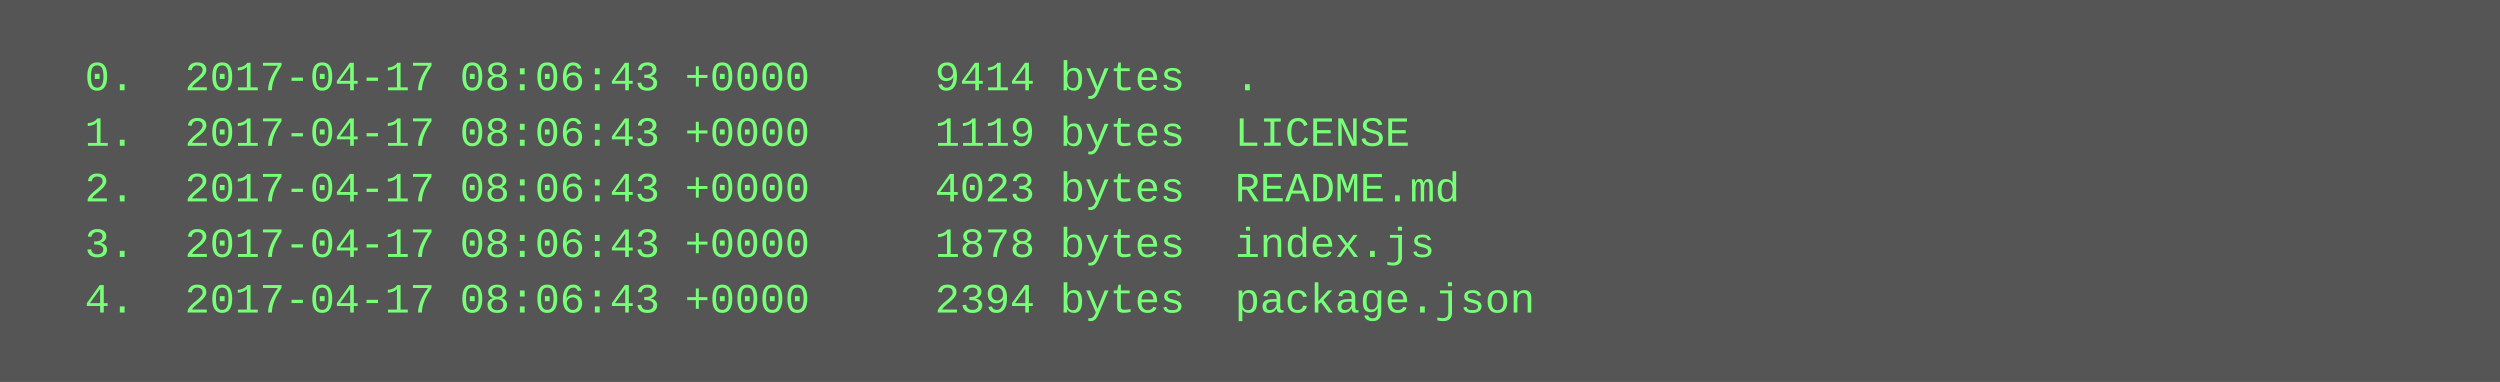
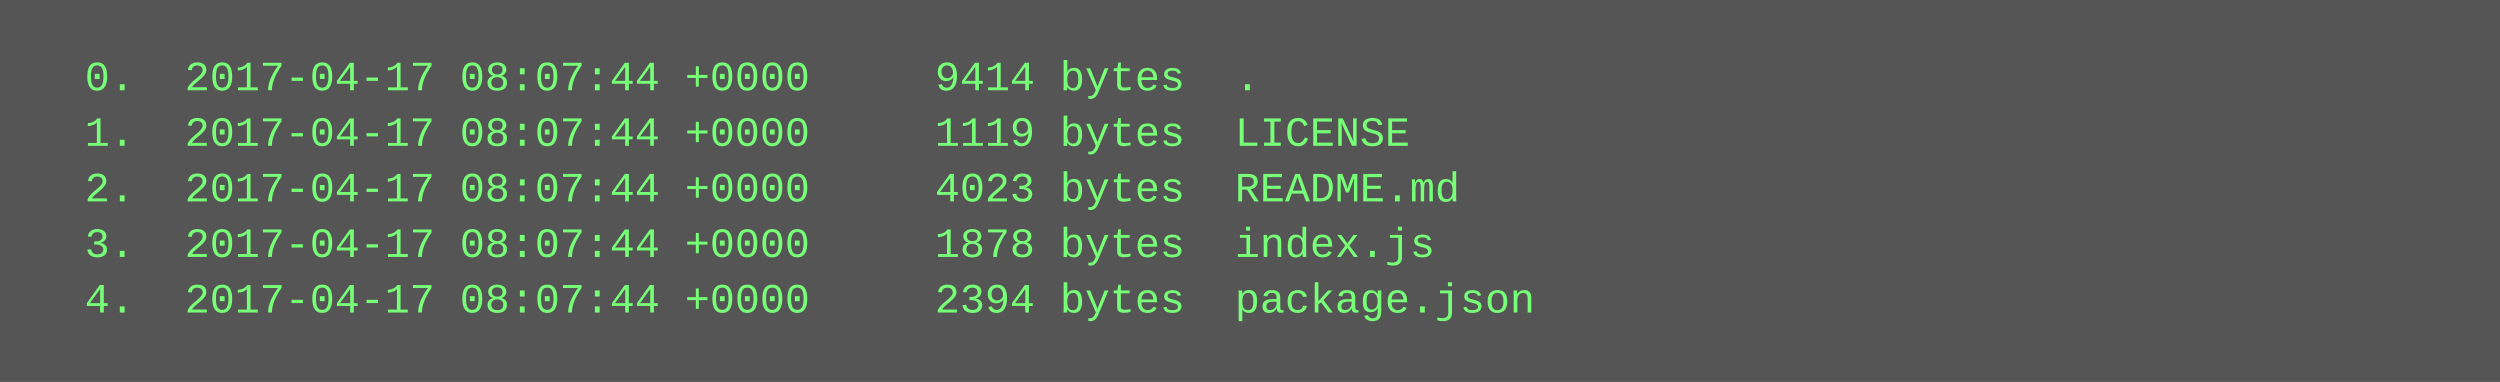
<svg xmlns="http://www.w3.org/2000/svg" height="110" width="720">
  <rect height="110" fill="#555" width="720" />
  <text fill="#7f7" font-family="Courier New" font-size="12" xml:space="preserve">
-     <tspan x="10" y="26">  0.  2017-04-17 08:06:43 +0000     9414 bytes  .</tspan>
-     <tspan x="10" y="42">  1.  2017-04-17 08:06:43 +0000     1119 bytes  LICENSE</tspan>
-     <tspan x="10" y="58">  2.  2017-04-17 08:06:43 +0000     4023 bytes  README.md</tspan>
-     <tspan x="10" y="74">  3.  2017-04-17 08:06:43 +0000     1878 bytes  index.js</tspan>
-     <tspan x="10" y="90">  4.  2017-04-17 08:06:43 +0000     2394 bytes  package.json</tspan>
+     <tspan x="10" y="26">  0.  2017-04-17 08:07:44 +0000     9414 bytes  .</tspan>
+     <tspan x="10" y="42">  1.  2017-04-17 08:07:44 +0000     1119 bytes  LICENSE</tspan>
+     <tspan x="10" y="58">  2.  2017-04-17 08:07:44 +0000     4023 bytes  README.md</tspan>
+     <tspan x="10" y="74">  3.  2017-04-17 08:07:44 +0000     1878 bytes  index.js</tspan>
+     <tspan x="10" y="90">  4.  2017-04-17 08:07:44 +0000     2394 bytes  package.json</tspan>
  </text>
</svg>
